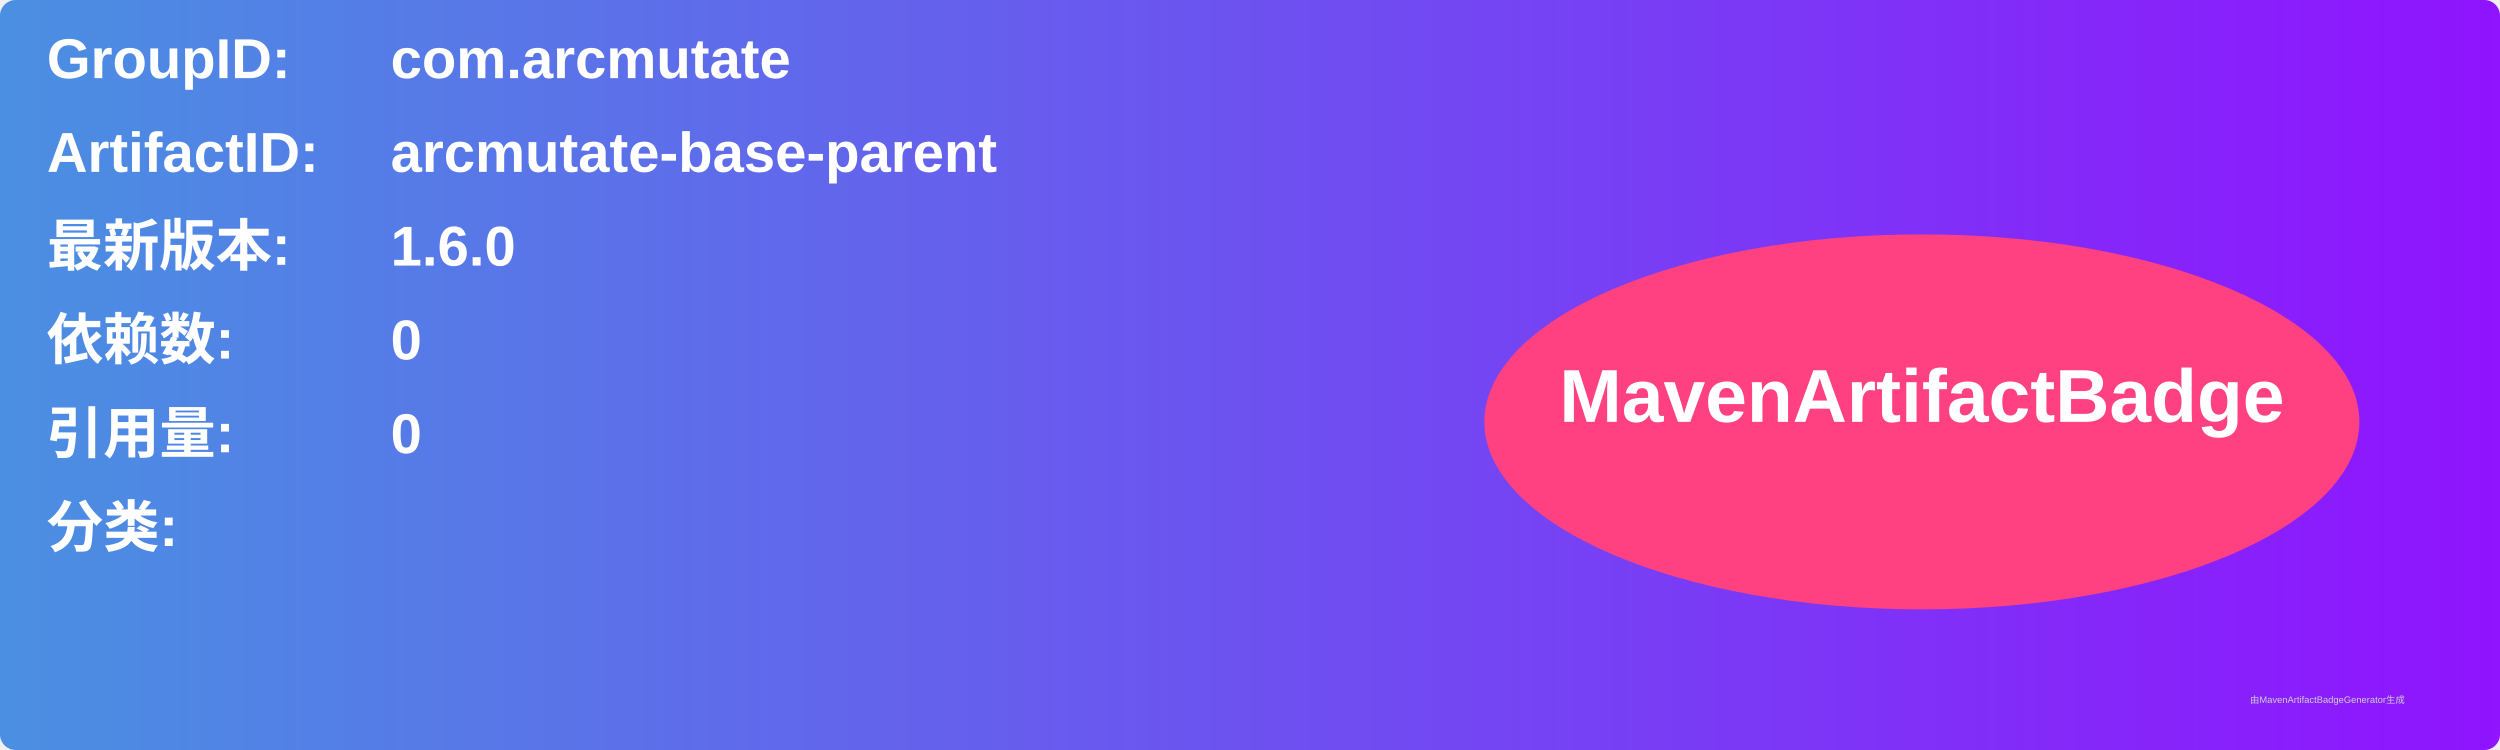
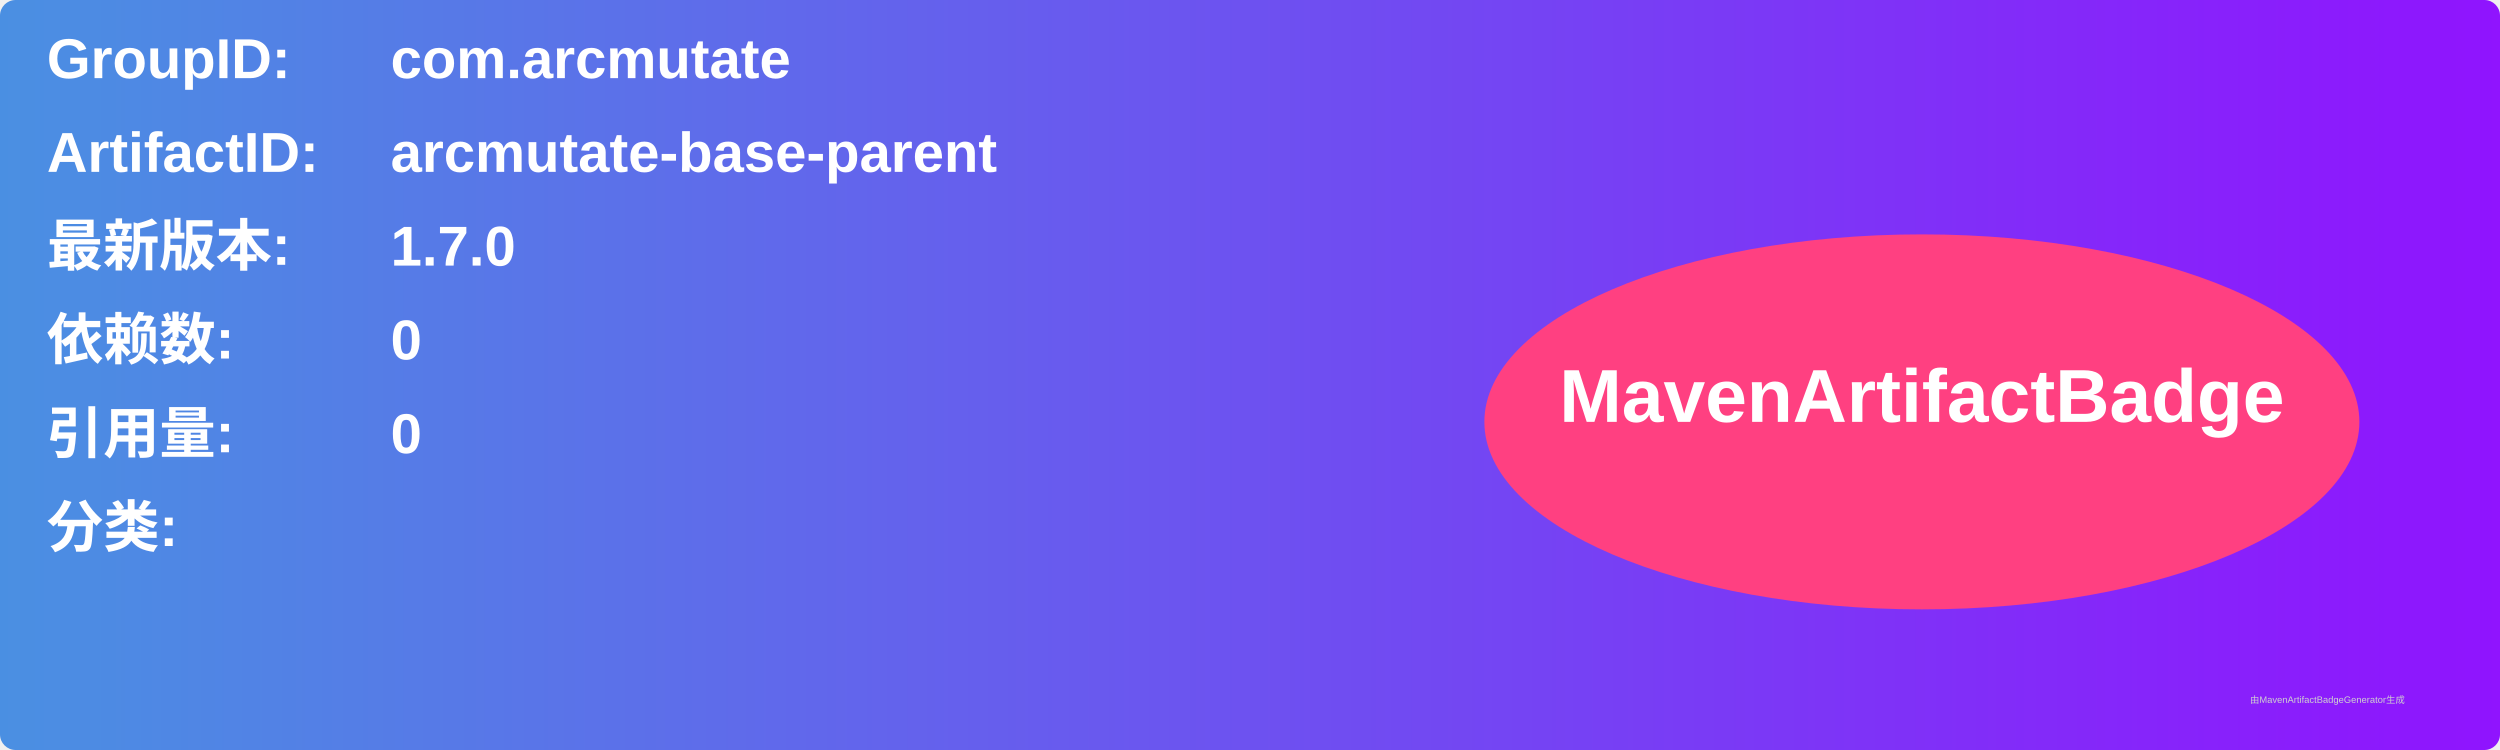
<svg xmlns="http://www.w3.org/2000/svg" width="800" height="240" viewBox="0 0 800 240">
  <linearGradient id="grad" x1="0%" y1="0%" x2="100%" y2="0%">
    <stop offset="0%" stop-color="#4a90e2" />
    <stop offset="100%" stop-color="#9013fe" />
  </linearGradient>
  <rect width="100%" height="100%" rx="5" ry="5" fill="url(#grad)" />
  <g transform="translate(15, 15)">
    <text x="0" y="10" font-family="Arial" font-size="18" fill="white" font-weight="bold" width="260">GroupID:</text>
    <text x="110" y="10" font-family="Arial" font-size="18" fill="white" font-weight="bold" width="460">com.arcmutate</text>
    <text x="0" y="40" font-family="Arial" font-size="18" fill="white" font-weight="bold" width="260">ArtifactID:</text>
    <text x="110" y="40" font-family="Arial" font-size="18" fill="white" font-weight="bold" width="460">arcmutate-base-parent</text>
    <text x="0" y="70" font-family="Arial" font-size="18" fill="white" font-weight="bold">最新版本:</text>
    <text x="110" y="70" font-family="Arial" font-size="18" fill="white" font-weight="bold">
-       <tspan font-weight="bold">1.6.0</tspan>
+       <tspan font-weight="bold">1.7.0</tspan>
    </text>
    <text x="0" y="100" font-family="Arial" font-size="18" fill="white" font-weight="bold">依赖数: </text>
    <text x="110" y="100" font-family="Arial" font-size="18" fill="white">
      <tspan font-weight="bold">0</tspan>
    </text>
    <text x="0" y="130" font-family="Arial" font-size="18" fill="white" font-weight="bold">引用量: </text>
    <text x="110" y="130" font-family="Arial" font-size="18" fill="white">
      <tspan font-weight="bold">0</tspan>
    </text>
    <text x="0" y="160" font-family="Arial" font-size="18" fill="white" font-weight="bold">分类:</text>
    <text x="10" y="190" font-family="Arial" font-size="10" fill="white">
      <tspan font-weight="bold" />
    </text>
    <ellipse cx="600" cy="120" rx="140" ry="60" fill="#ff4081" />
    <text x="600" y="120" text-anchor="middle" font-family="Arial" font-size="24" fill="white" font-weight="bold">MavenArtifactBadge</text>
  </g>
  <text x="720" y="225" font-family="Arial" font-size="3" fill="#d0d0d0">由MavenArtifactBadgeGenerator生成</text>
</svg>
